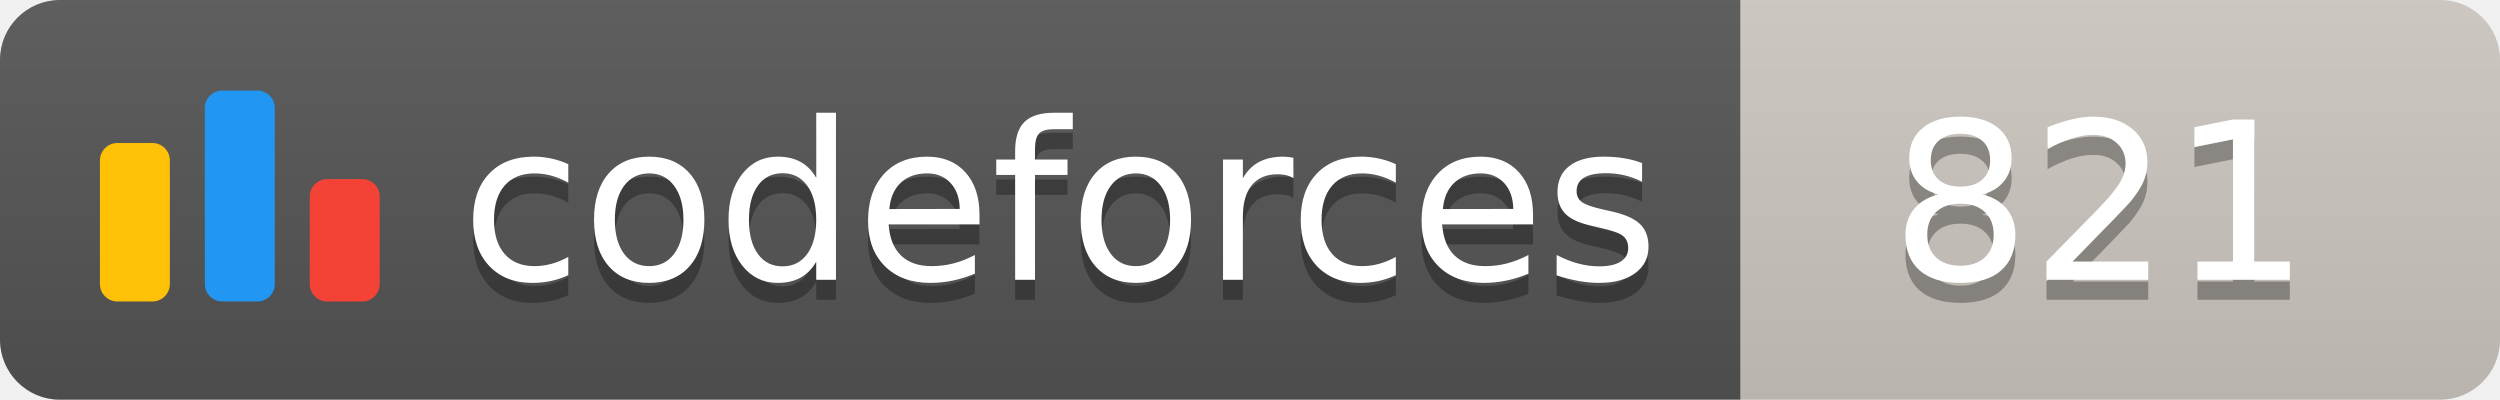
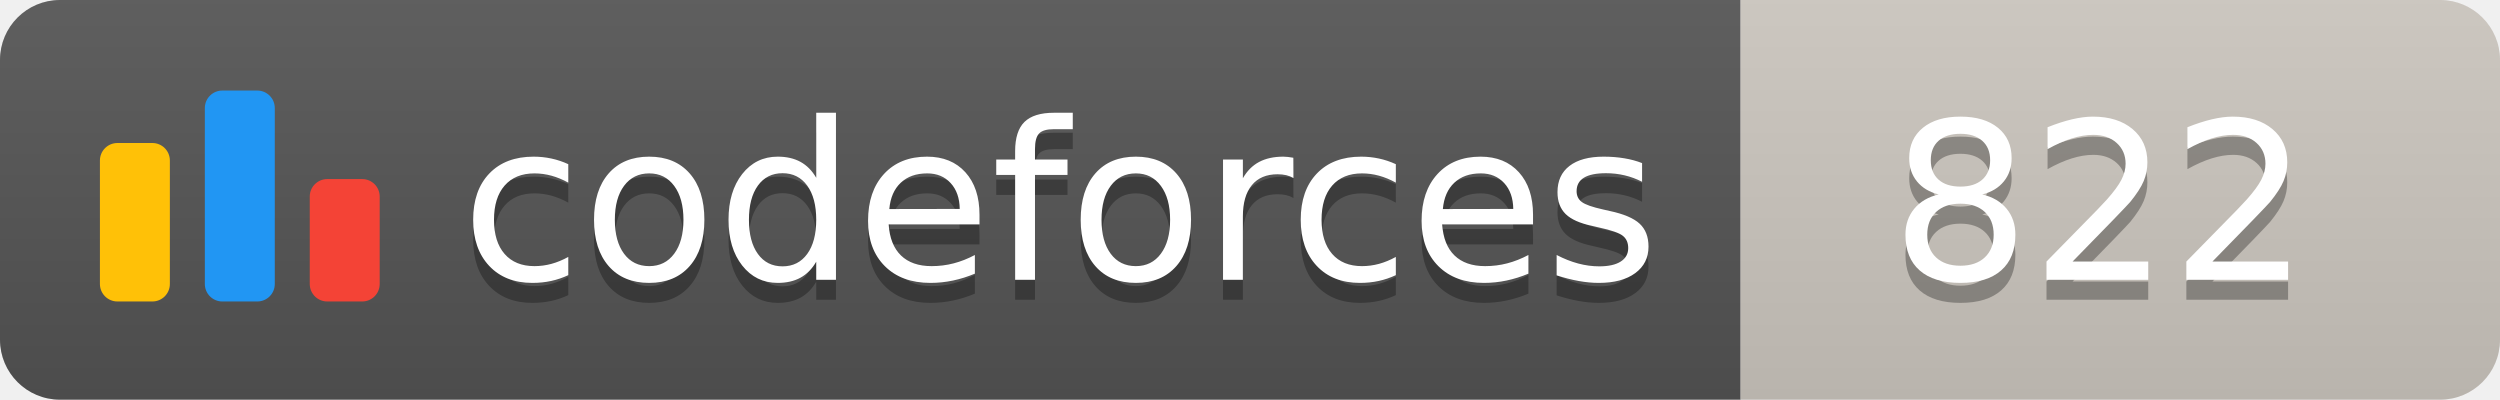
<svg xmlns="http://www.w3.org/2000/svg" width="125.1" height="20">
  <linearGradient id="smooth" x2="0" y2="100%">
    <stop offset="0" stop-color="#bbb" stop-opacity=".1" />
    <stop offset="1" stop-opacity=".1" />
  </linearGradient>
  <clipPath id="round">
    <rect width="125.1" height="20" rx="3" fill="#fff" />
  </clipPath>
  <g clip-path="url(#round)">
    <rect width="87.1" height="20" fill="#555" />
    <rect x="87.1" width="38.0" height="20" fill="#cec8c1" />
    <rect width="125.1" height="20" fill="url(#smooth)" />
  </g>
  <g fill="#fff" text-anchor="middle" font-family="DejaVu Sans,Verdana,Geneva,sans-serif" font-size="110">
    <svg x="5" y="3" class="logo" width="14" height="14" viewBox="0 0 32 25" fill="none">
      <rect y="6" width="8" height="18.125" rx="2" fill="#FFC107" />
      <rect x="24" y="10.125" width="8" height="14" rx="2" fill="#F44336" />
      <rect x="12" width="8" height="24.125" rx="2" fill="#2196F3" />
    </svg>
    <text x="530.5" y="150" fill="#010101" fill-opacity=".3" transform="scale(0.1)" textLength="601.0" lengthAdjust="spacing">codeforces
        </text>
    <text x="530.5" y="140" transform="scale(0.1)" textLength="601.0" lengthAdjust="spacing">codeforces</text>
-     <text x="1051.0" y="150" fill="#010101" fill-opacity=".3" transform="scale(0.1)" textLength="280.0" lengthAdjust="spacing">821
+     <text x="1051.0" y="150" fill="#010101" fill-opacity=".3" transform="scale(0.1)" textLength="280.0" lengthAdjust="spacing">822
        </text>
-     <text x="1051.0" y="140" transform="scale(0.1)" textLength="280.0" lengthAdjust="spacing">821</text>
+     <text x="1051.0" y="140" transform="scale(0.1)" textLength="280.0" lengthAdjust="spacing">822</text>
  </g>
</svg>
